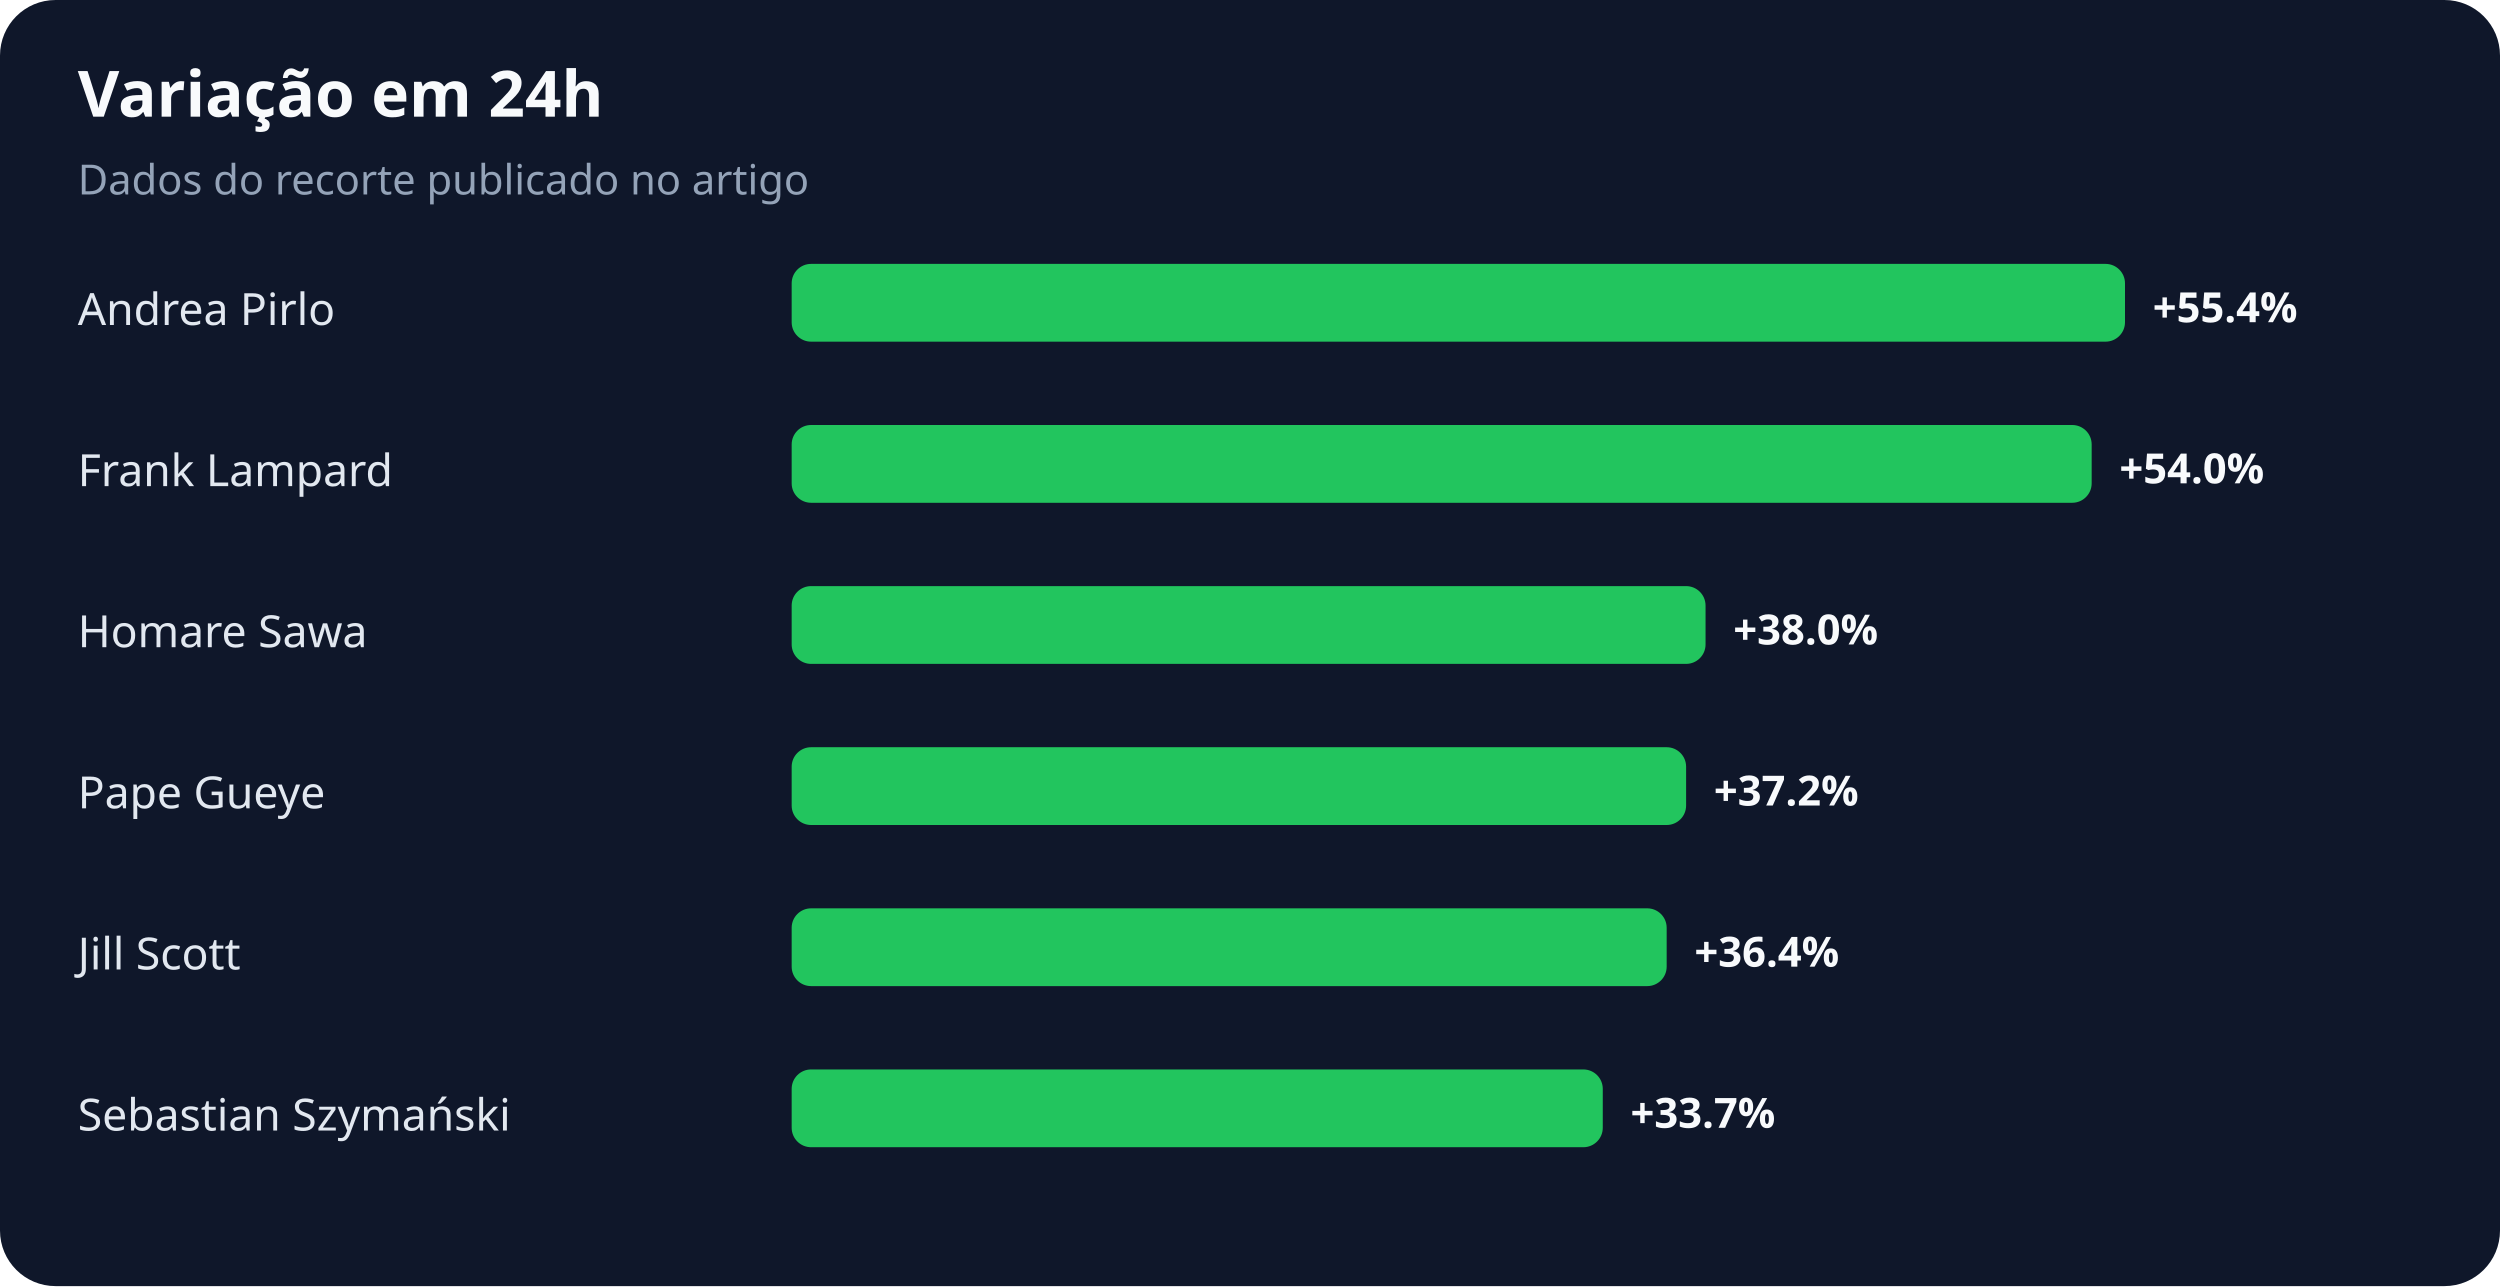
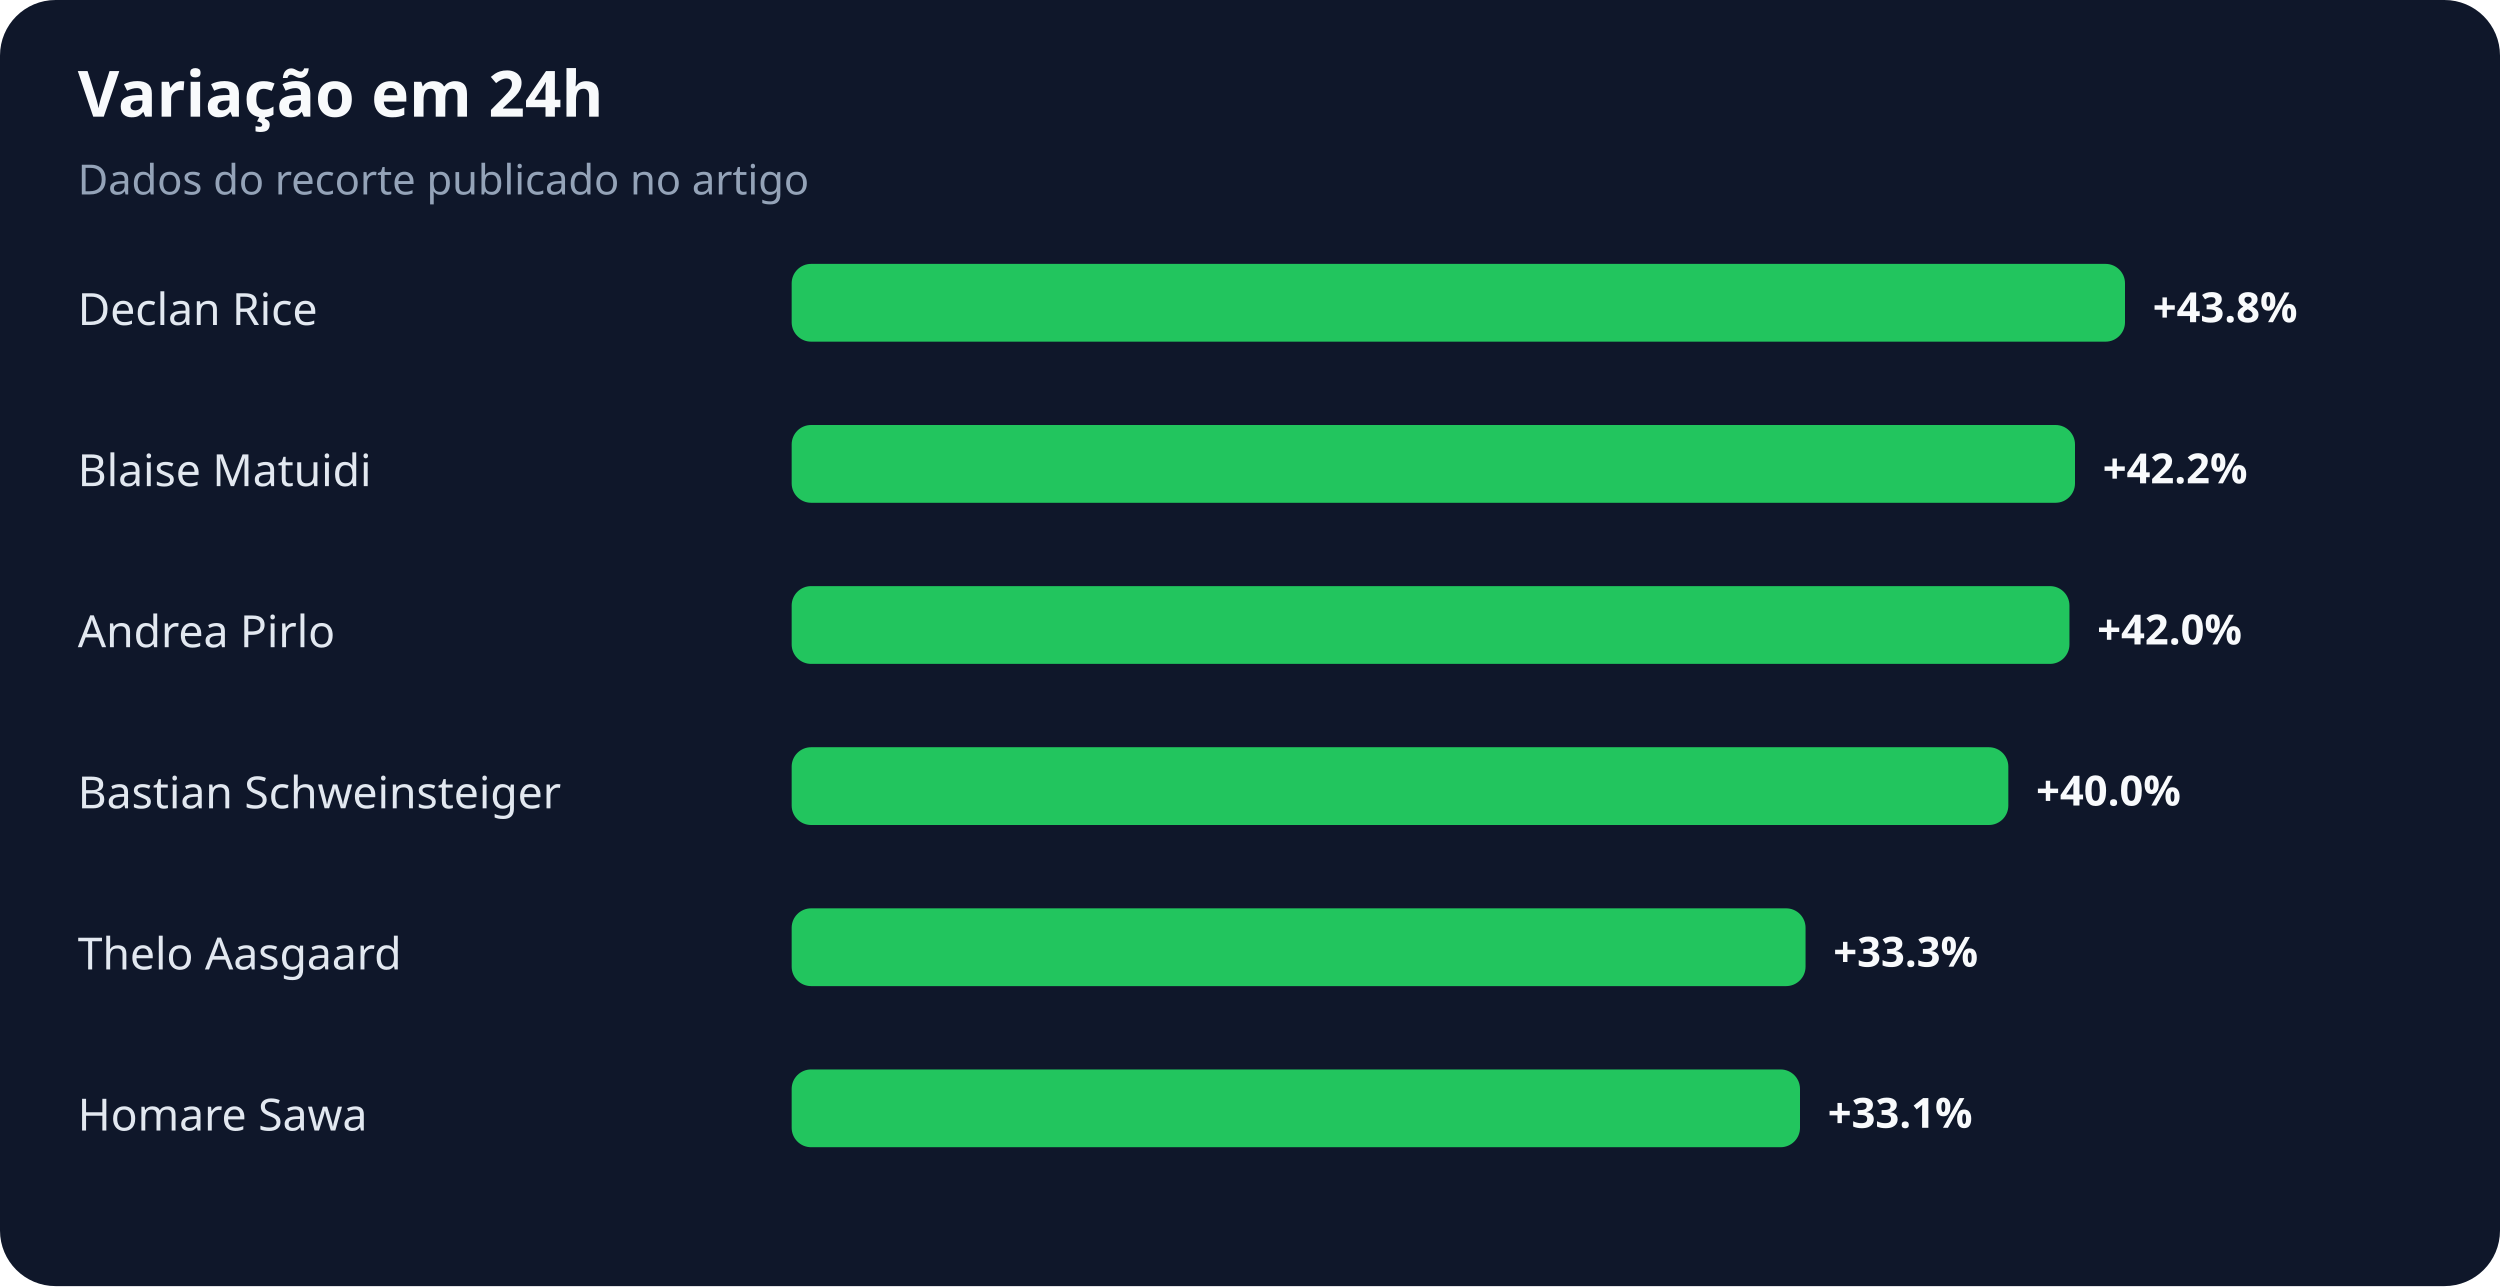
<svg xmlns="http://www.w3.org/2000/svg" width="900" height="463" viewBox="0 0 900 463" role="img" aria-labelledby="title desc">
  <rect width="100%" height="100%" rx="20" fill="#0f172a" />
  <text x="28" y="42" fill="#f8fafc" font-family="system-ui,sans-serif" font-size="23" font-weight="700">Variação em 24h</text>
  <text x="28" y="70" fill="#94a3b8" font-family="system-ui,sans-serif" font-size="15">Dados do recorte publicado no artigo</text>
-   <text x="28" y="117" fill="#e2e8f0" font-family="system-ui,sans-serif" font-size="16">Andrea Pirlo</text>
+   <text x="28" y="117" fill="#e2e8f0" font-family="system-ui,sans-serif" font-size="16">Declan Rice</text>
  <rect x="285" y="95" width="480" height="28" rx="7" fill="#22c55e" />
-   <text x="775" y="116" fill="#f8fafc" font-family="system-ui,sans-serif" font-size="15" font-weight="700">+55.4%</text>
-   <text x="28" y="175" fill="#e2e8f0" font-family="system-ui,sans-serif" font-size="16">Frank Lampard</text>
-   <rect x="285" y="153" width="468" height="28" rx="7" fill="#22c55e" />
-   <text x="763" y="174" fill="#f8fafc" font-family="system-ui,sans-serif" font-size="15" font-weight="700">+54.0%</text>
-   <text x="28" y="233" fill="#e2e8f0" font-family="system-ui,sans-serif" font-size="16">Homare Sawa</text>
-   <rect x="285" y="211" width="329" height="28" rx="7" fill="#22c55e" />
-   <text x="624" y="232" fill="#f8fafc" font-family="system-ui,sans-serif" font-size="15" font-weight="700">+38.0%</text>
-   <text x="28" y="291" fill="#e2e8f0" font-family="system-ui,sans-serif" font-size="16">Pape Gueye</text>
-   <rect x="285" y="269" width="322" height="28" rx="7" fill="#22c55e" />
-   <text x="617" y="290" fill="#f8fafc" font-family="system-ui,sans-serif" font-size="15" font-weight="700">+37.2%</text>
-   <text x="28" y="349" fill="#e2e8f0" font-family="system-ui,sans-serif" font-size="16">Jill Scott</text>
-   <rect x="285" y="327" width="315" height="28" rx="7" fill="#22c55e" />
-   <text x="610" y="348" fill="#f8fafc" font-family="system-ui,sans-serif" font-size="15" font-weight="700">+36.4%</text>
-   <text x="28" y="407" fill="#e2e8f0" font-family="system-ui,sans-serif" font-size="16">Sebastian Szymański</text>
-   <rect x="285" y="385" width="292" height="28" rx="7" fill="#22c55e" />
-   <text x="587" y="406" fill="#f8fafc" font-family="system-ui,sans-serif" font-size="15" font-weight="700">+33.7%</text>
+   <text x="775" y="116" fill="#f8fafc" font-family="system-ui,sans-serif" font-size="15" font-weight="700">+43.8%</text>
+   <text x="28" y="175" fill="#e2e8f0" font-family="system-ui,sans-serif" font-size="16">Blaise Matuidi</text>
+   <rect x="285" y="153" width="462" height="28" rx="7" fill="#22c55e" />
+   <text x="757" y="174" fill="#f8fafc" font-family="system-ui,sans-serif" font-size="15" font-weight="700">+42.2%</text>
+   <text x="28" y="233" fill="#e2e8f0" font-family="system-ui,sans-serif" font-size="16">Andrea Pirlo</text>
+   <rect x="285" y="211" width="460" height="28" rx="7" fill="#22c55e" />
+   <text x="755" y="232" fill="#f8fafc" font-family="system-ui,sans-serif" font-size="15" font-weight="700">+42.0%</text>
+   <text x="28" y="291" fill="#e2e8f0" font-family="system-ui,sans-serif" font-size="16">Bastian Schweinsteiger</text>
+   <rect x="285" y="269" width="438" height="28" rx="7" fill="#22c55e" />
+   <text x="733" y="290" fill="#f8fafc" font-family="system-ui,sans-serif" font-size="15" font-weight="700">+40.0%</text>
+   <text x="28" y="349" fill="#e2e8f0" font-family="system-ui,sans-serif" font-size="16">Thelo Aasgaard</text>
+   <rect x="285" y="327" width="365" height="28" rx="7" fill="#22c55e" />
+   <text x="660" y="348" fill="#f8fafc" font-family="system-ui,sans-serif" font-size="15" font-weight="700">+33.3%</text>
+   <text x="28" y="407" fill="#e2e8f0" font-family="system-ui,sans-serif" font-size="16">Homare Sawa</text>
+   <rect x="285" y="385" width="363" height="28" rx="7" fill="#22c55e" />
+   <text x="658" y="406" fill="#f8fafc" font-family="system-ui,sans-serif" font-size="15" font-weight="700">+33.1%</text>
</svg>
